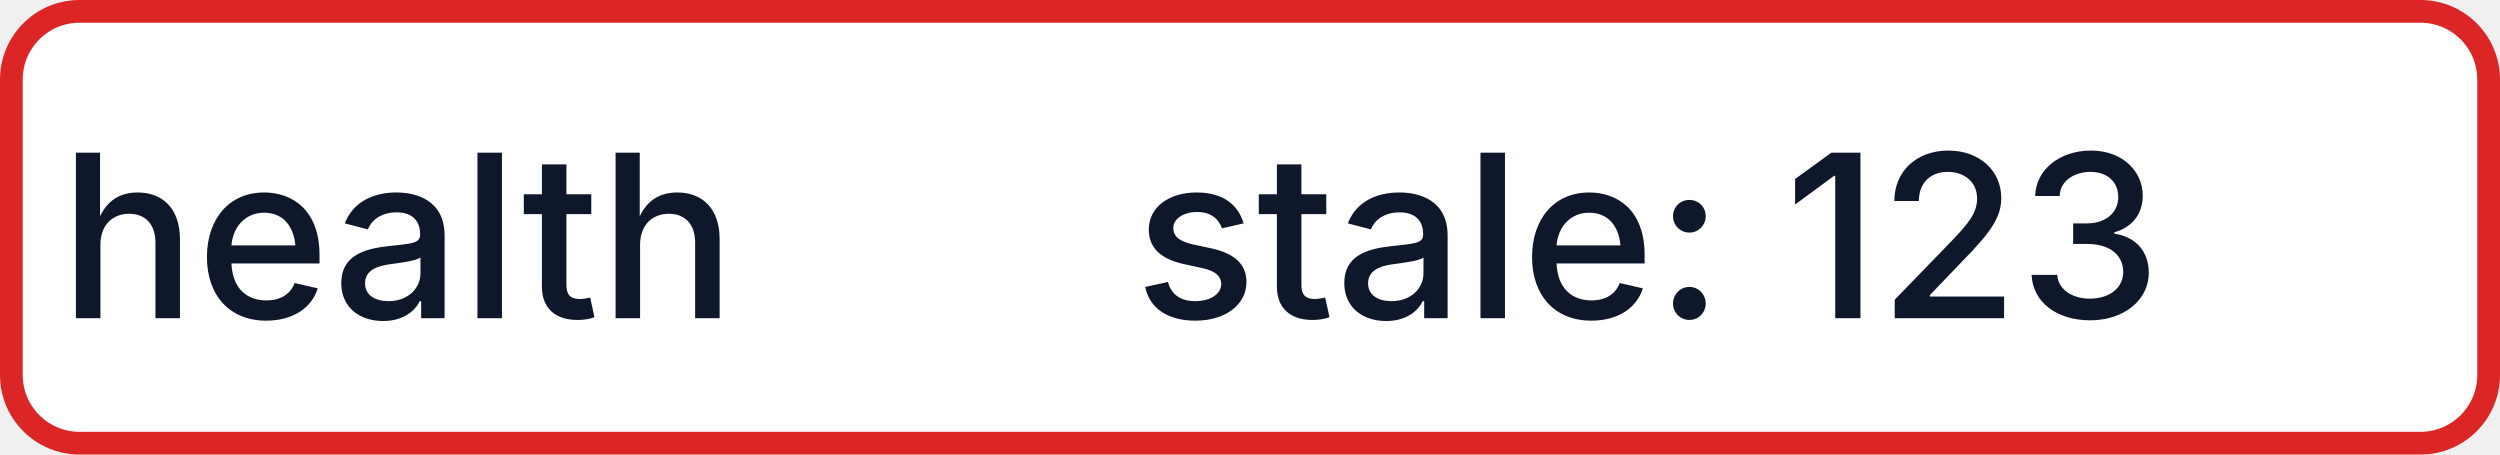
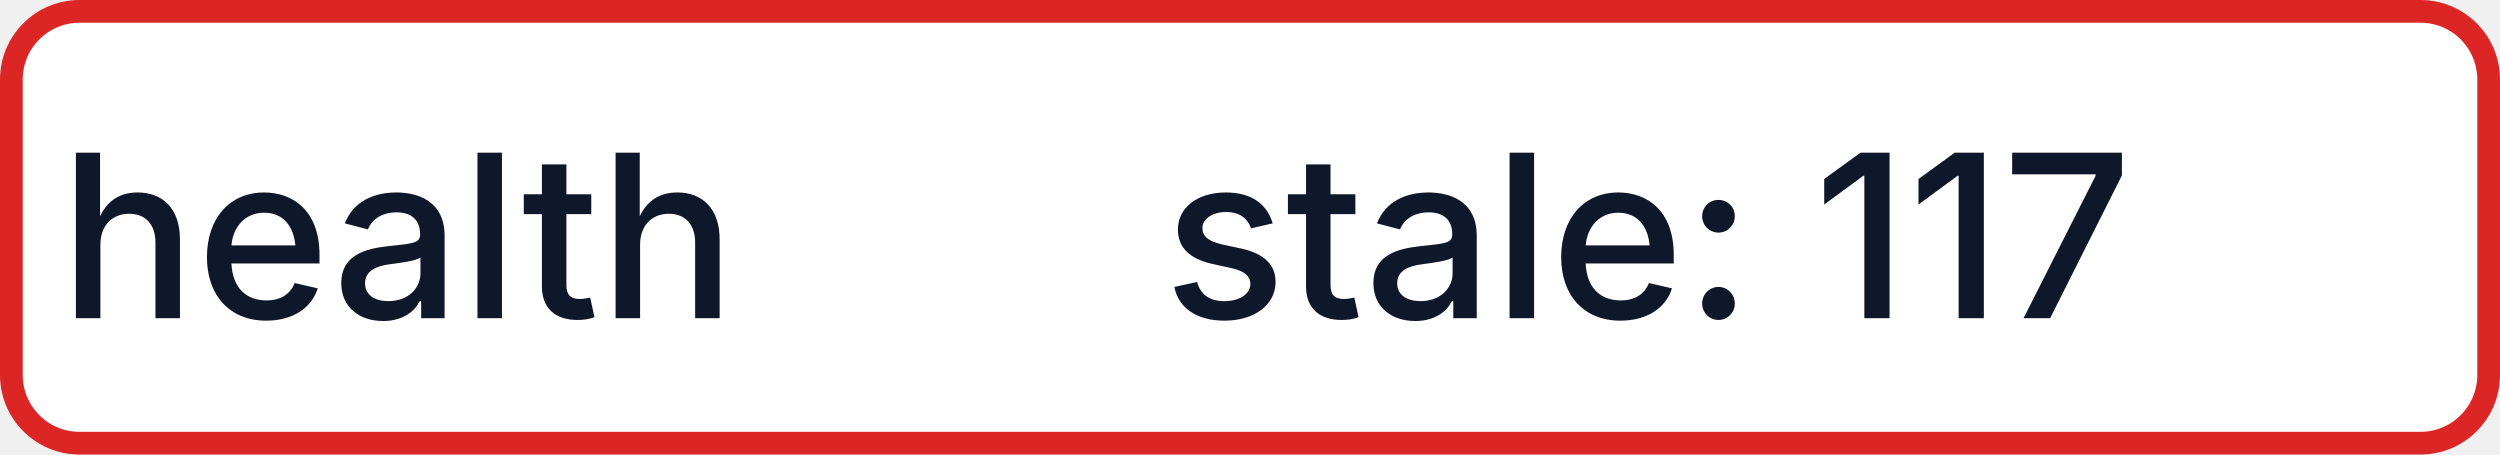
- <svg xmlns="http://www.w3.org/2000/svg" width="110" height="20" role="img" aria-label="health: stale: 123">
+ <svg xmlns="http://www.w3.org/2000/svg" width="110" height="20" role="img" aria-label="health: stale: 117">
  <rect x="0.5" y="0.5" width="109" height="19" rx="3" fill="#FFFFFF" stroke="#DC2626" stroke-width="1" />
  <g fill="#0F172A" text-anchor="middle" font-family="-apple-system,BlinkMacSystemFont,Segoe UI,sans-serif" font-size="10" font-weight="500">
    <text x="17.5" y="14">health</text>
-     <text x="72.5" y="14" textLength="68" lengthAdjust="spacingAndGlyphs">stale: 123</text>
+     <text x="72.5" y="14" textLength="68" lengthAdjust="spacingAndGlyphs">stale: 117</text>
  </g>
</svg>
